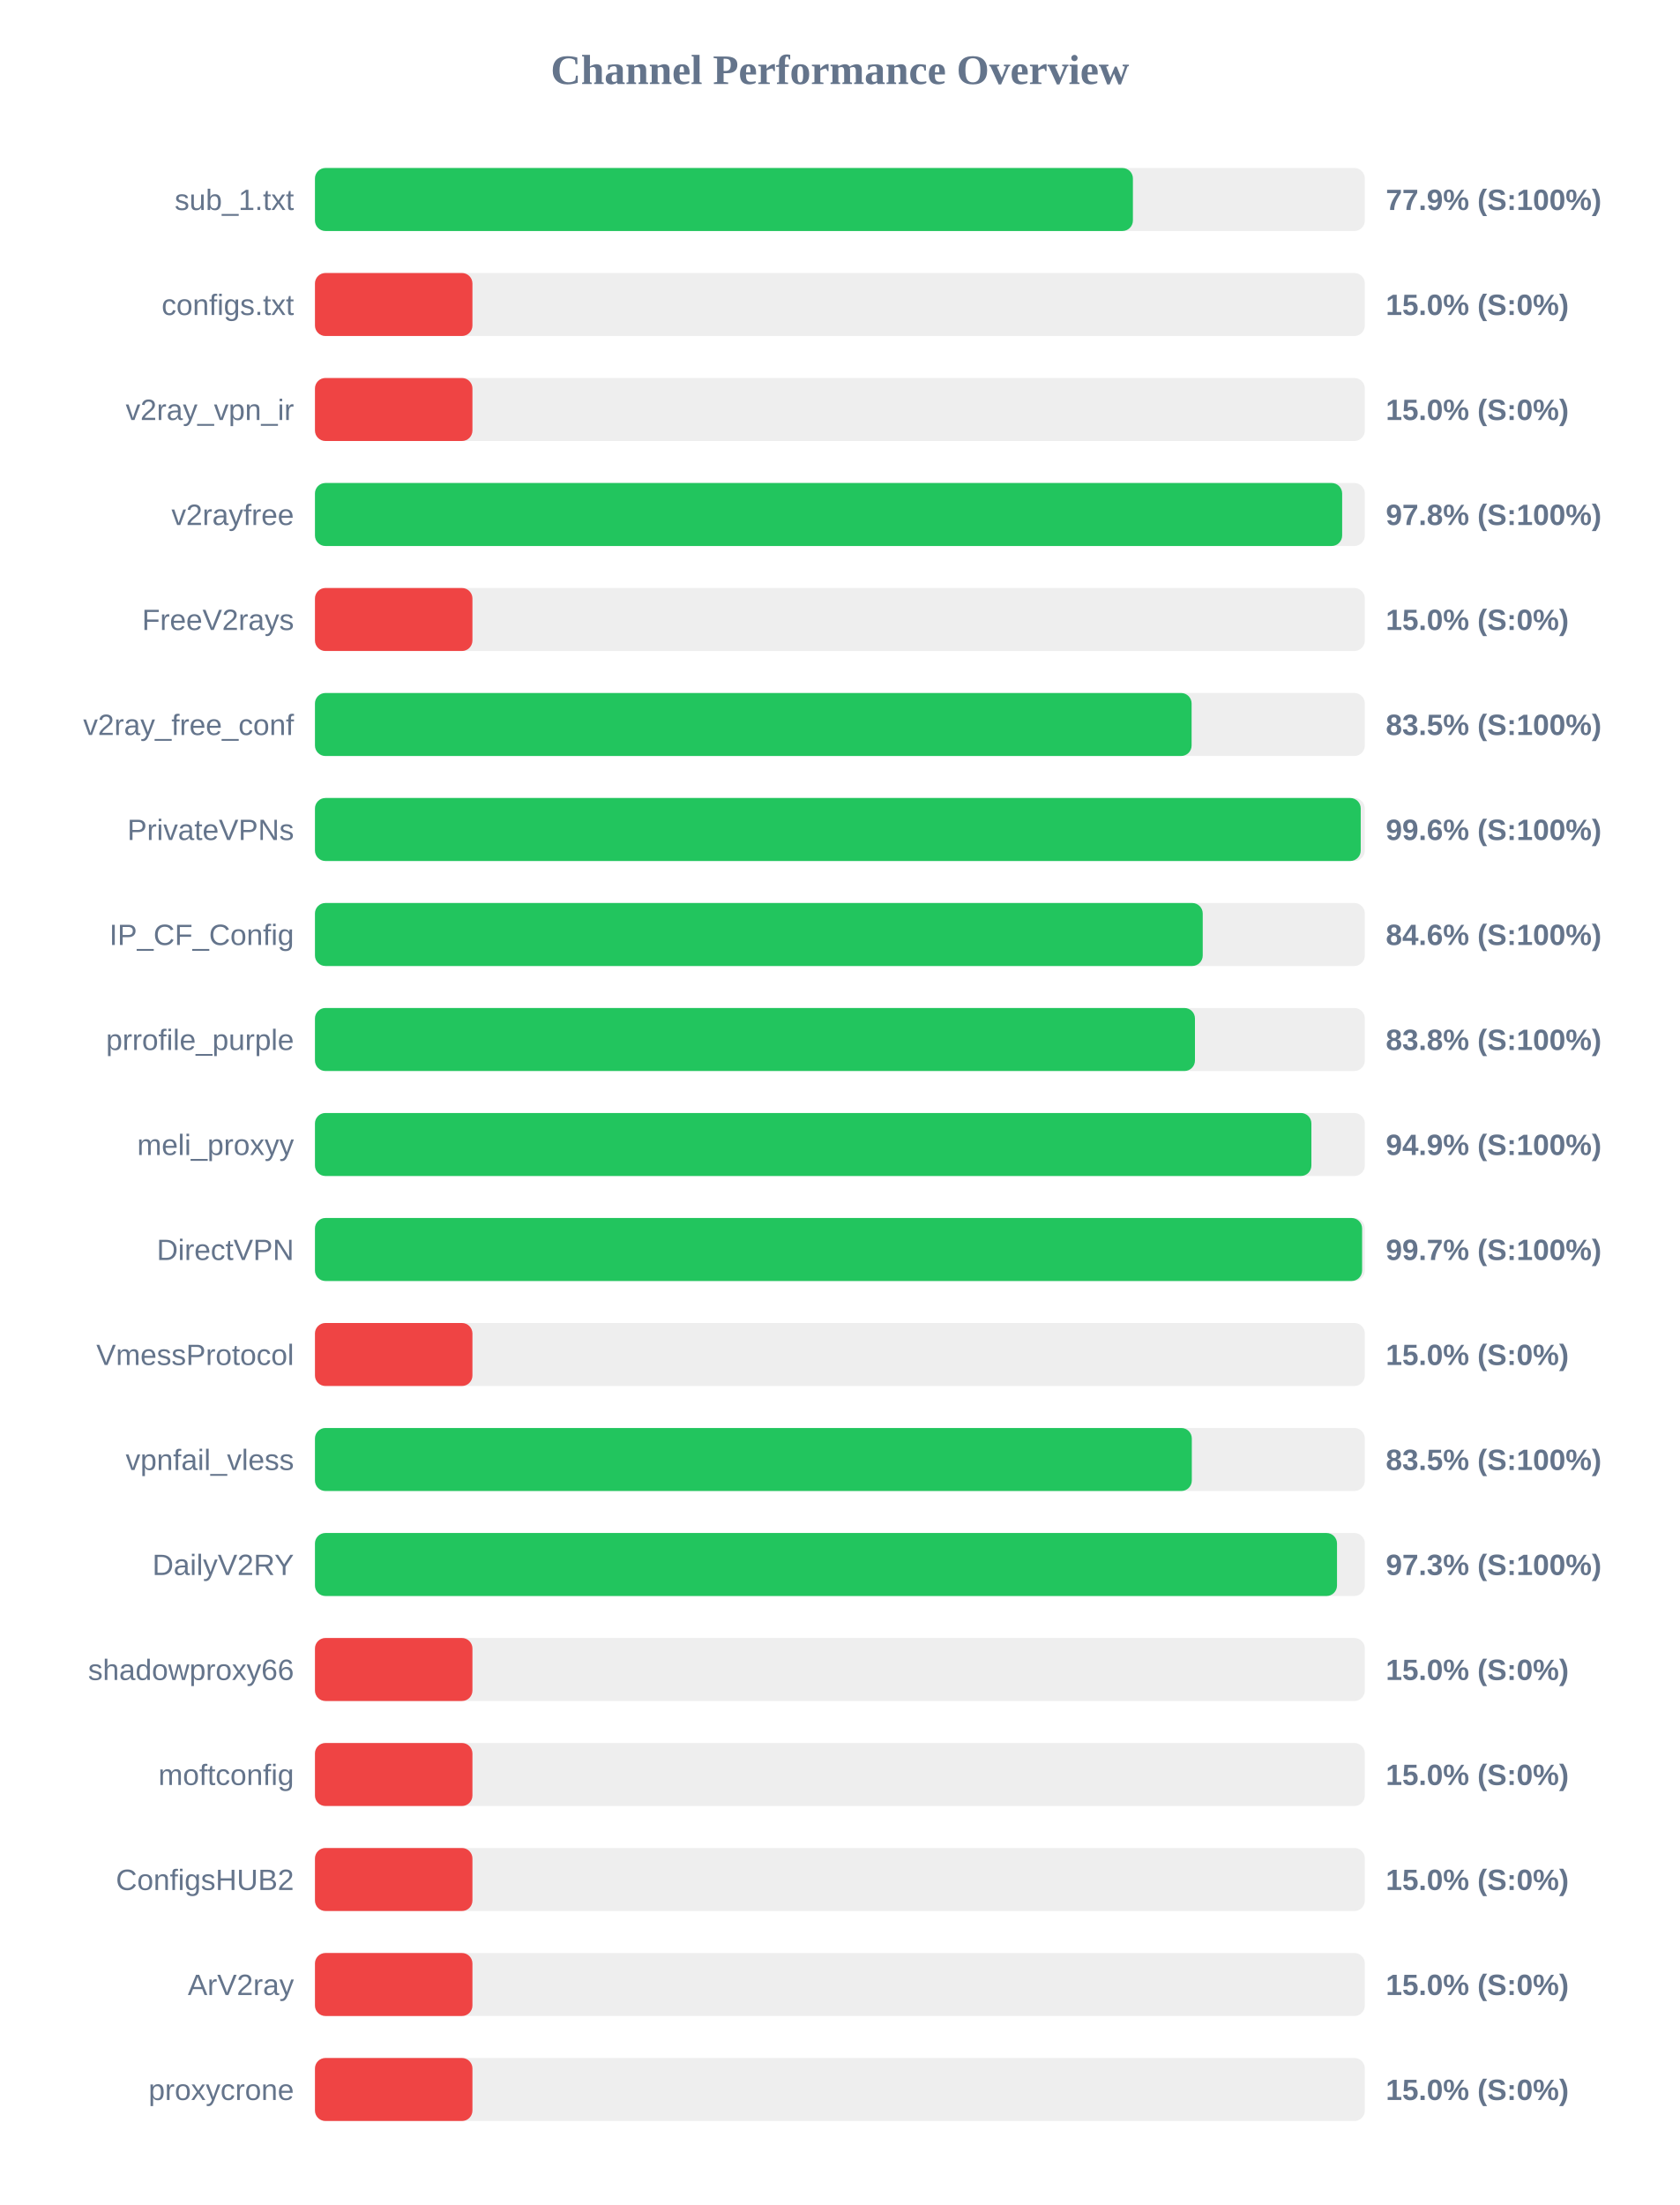
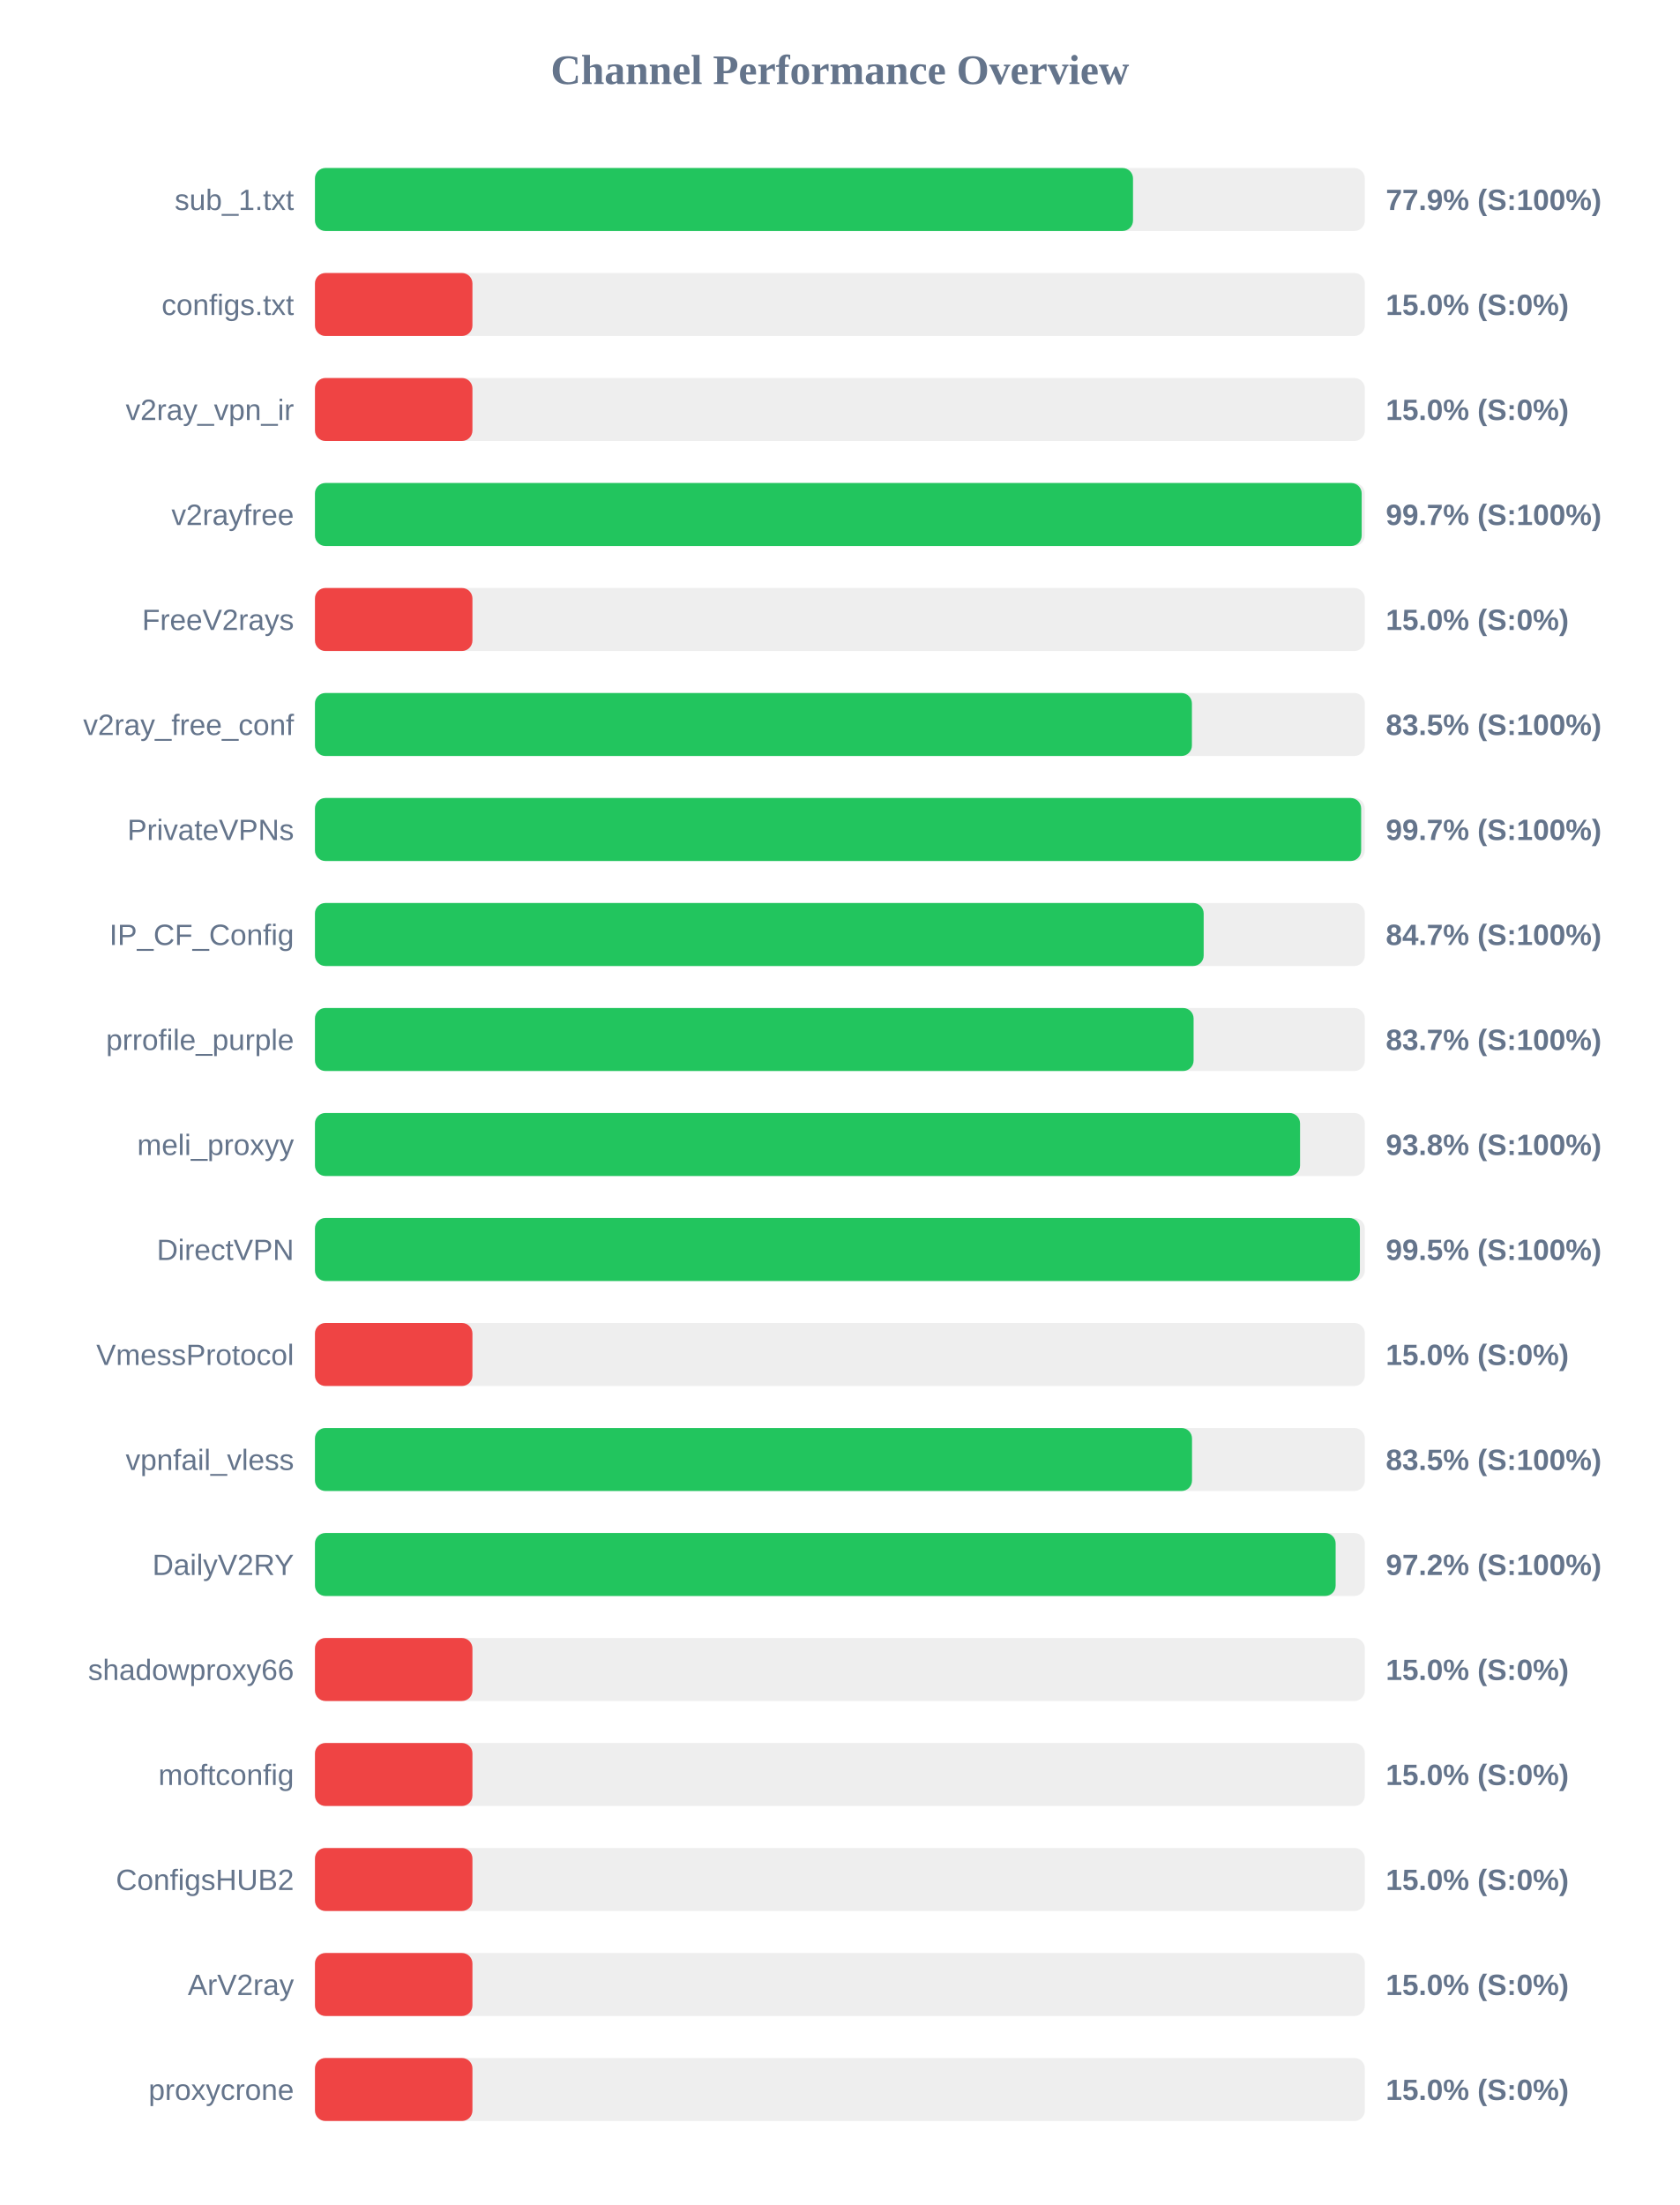
<svg xmlns="http://www.w3.org/2000/svg" width="800" height="1050" version="1.1">
  <style>
        .row { font: 14px Arial; fill: #64748b; }
        .score { font: bold 14px Arial; fill: #64748b; }
    </style>
  <text x="400" y="40" text-anchor="middle" font-size="20px" font-weight="bold" fill="#64748b">Channel Performance Overview</text>
  <rect x="150" y="80" width="500" height="30" fill="#eee" rx="5" />
-   <rect x="150" y="80" width="389.55" height="30" fill="#22c55e" rx="5" />
+   <rect x="150" y="80" width="389.6" height="30" fill="#22c55e" rx="5" />
  <text x="140" y="100" text-anchor="end" class="row">sub_1.txt</text>
  <text x="660" y="100" text-anchor="start" class="score">77.9% (S:100%)</text>
  <rect x="150" y="130" width="500" height="30" fill="#eee" rx="5" />
  <rect x="150" y="130" width="75.0" height="30" fill="#ef4444" rx="5" />
  <text x="140" y="150" text-anchor="end" class="row">configs.txt</text>
  <text x="660" y="150" text-anchor="start" class="score">15.0% (S:0%)</text>
  <rect x="150" y="180" width="500" height="30" fill="#eee" rx="5" />
  <rect x="150" y="180" width="75.0" height="30" fill="#ef4444" rx="5" />
  <text x="140" y="200" text-anchor="end" class="row">v2ray_vpn_ir</text>
  <text x="660" y="200" text-anchor="start" class="score">15.0% (S:0%)</text>
  <rect x="150" y="230" width="500" height="30" fill="#eee" rx="5" />
-   <rect x="150" y="230" width="489.2" height="30" fill="#22c55e" rx="5" />
+   <rect x="150" y="230" width="498.5" height="30" fill="#22c55e" rx="5" />
  <text x="140" y="250" text-anchor="end" class="row">v2rayfree</text>
-   <text x="660" y="250" text-anchor="start" class="score">97.8% (S:100%)</text>
+   <text x="660" y="250" text-anchor="start" class="score">99.7% (S:100%)</text>
  <rect x="150" y="280" width="500" height="30" fill="#eee" rx="5" />
  <rect x="150" y="280" width="75.0" height="30" fill="#ef4444" rx="5" />
  <text x="140" y="300" text-anchor="end" class="row">FreeV2rays</text>
  <text x="660" y="300" text-anchor="start" class="score">15.0% (S:0%)</text>
  <rect x="150" y="330" width="500" height="30" fill="#eee" rx="5" />
-   <rect x="150" y="330" width="417.5" height="30" fill="#22c55e" rx="5" />
+   <rect x="150" y="330" width="417.65" height="30" fill="#22c55e" rx="5" />
  <text x="140" y="350" text-anchor="end" class="row">v2ray_free_conf</text>
  <text x="660" y="350" text-anchor="start" class="score">83.5% (S:100%)</text>
  <rect x="150" y="380" width="500" height="30" fill="#eee" rx="5" />
-   <rect x="150" y="380" width="498.05" height="30" fill="#22c55e" rx="5" />
+   <rect x="150" y="380" width="498.25" height="30" fill="#22c55e" rx="5" />
  <text x="140" y="400" text-anchor="end" class="row">PrivateVPNs</text>
-   <text x="660" y="400" text-anchor="start" class="score">99.6% (S:100%)</text>
+   <text x="660" y="400" text-anchor="start" class="score">99.7% (S:100%)</text>
  <rect x="150" y="430" width="500" height="30" fill="#eee" rx="5" />
-   <rect x="150" y="430" width="422.8" height="30" fill="#22c55e" rx="5" />
+   <rect x="150" y="430" width="423.25" height="30" fill="#22c55e" rx="5" />
  <text x="140" y="450" text-anchor="end" class="row">IP_CF_Config</text>
-   <text x="660" y="450" text-anchor="start" class="score">84.6% (S:100%)</text>
+   <text x="660" y="450" text-anchor="start" class="score">84.7% (S:100%)</text>
  <rect x="150" y="480" width="500" height="30" fill="#eee" rx="5" />
-   <rect x="150" y="480" width="419.1" height="30" fill="#22c55e" rx="5" />
+   <rect x="150" y="480" width="418.45" height="30" fill="#22c55e" rx="5" />
  <text x="140" y="500" text-anchor="end" class="row">prrofile_purple</text>
-   <text x="660" y="500" text-anchor="start" class="score">83.8% (S:100%)</text>
+   <text x="660" y="500" text-anchor="start" class="score">83.7% (S:100%)</text>
  <rect x="150" y="530" width="500" height="30" fill="#eee" rx="5" />
-   <rect x="150" y="530" width="474.55" height="30" fill="#22c55e" rx="5" />
+   <rect x="150" y="530" width="469.15" height="30" fill="#22c55e" rx="5" />
  <text x="140" y="550" text-anchor="end" class="row">meli_proxyy</text>
-   <text x="660" y="550" text-anchor="start" class="score">94.9% (S:100%)</text>
+   <text x="660" y="550" text-anchor="start" class="score">93.8% (S:100%)</text>
  <rect x="150" y="580" width="500" height="30" fill="#eee" rx="5" />
-   <rect x="150" y="580" width="498.7" height="30" fill="#22c55e" rx="5" />
+   <rect x="150" y="580" width="497.65" height="30" fill="#22c55e" rx="5" />
  <text x="140" y="600" text-anchor="end" class="row">DirectVPN</text>
-   <text x="660" y="600" text-anchor="start" class="score">99.7% (S:100%)</text>
+   <text x="660" y="600" text-anchor="start" class="score">99.5% (S:100%)</text>
  <rect x="150" y="630" width="500" height="30" fill="#eee" rx="5" />
  <rect x="150" y="630" width="75.0" height="30" fill="#ef4444" rx="5" />
  <text x="140" y="650" text-anchor="end" class="row">VmessProtocol</text>
  <text x="660" y="650" text-anchor="start" class="score">15.0% (S:0%)</text>
  <rect x="150" y="680" width="500" height="30" fill="#eee" rx="5" />
-   <rect x="150" y="680" width="417.6" height="30" fill="#22c55e" rx="5" />
+   <rect x="150" y="680" width="417.7" height="30" fill="#22c55e" rx="5" />
  <text x="140" y="700" text-anchor="end" class="row">vpnfail_vless</text>
  <text x="660" y="700" text-anchor="start" class="score">83.5% (S:100%)</text>
  <rect x="150" y="730" width="500" height="30" fill="#eee" rx="5" />
-   <rect x="150" y="730" width="486.75" height="30" fill="#22c55e" rx="5" />
+   <rect x="150" y="730" width="486.1" height="30" fill="#22c55e" rx="5" />
  <text x="140" y="750" text-anchor="end" class="row">DailyV2RY</text>
-   <text x="660" y="750" text-anchor="start" class="score">97.3% (S:100%)</text>
+   <text x="660" y="750" text-anchor="start" class="score">97.2% (S:100%)</text>
  <rect x="150" y="780" width="500" height="30" fill="#eee" rx="5" />
  <rect x="150" y="780" width="75.0" height="30" fill="#ef4444" rx="5" />
  <text x="140" y="800" text-anchor="end" class="row">shadowproxy66</text>
  <text x="660" y="800" text-anchor="start" class="score">15.0% (S:0%)</text>
  <rect x="150" y="830" width="500" height="30" fill="#eee" rx="5" />
  <rect x="150" y="830" width="75.0" height="30" fill="#ef4444" rx="5" />
  <text x="140" y="850" text-anchor="end" class="row">moftconfig</text>
  <text x="660" y="850" text-anchor="start" class="score">15.0% (S:0%)</text>
  <rect x="150" y="880" width="500" height="30" fill="#eee" rx="5" />
  <rect x="150" y="880" width="75.0" height="30" fill="#ef4444" rx="5" />
  <text x="140" y="900" text-anchor="end" class="row">ConfigsHUB2</text>
  <text x="660" y="900" text-anchor="start" class="score">15.0% (S:0%)</text>
  <rect x="150" y="930" width="500" height="30" fill="#eee" rx="5" />
  <rect x="150" y="930" width="75.0" height="30" fill="#ef4444" rx="5" />
  <text x="140" y="950" text-anchor="end" class="row">ArV2ray</text>
  <text x="660" y="950" text-anchor="start" class="score">15.0% (S:0%)</text>
  <rect x="150" y="980" width="500" height="30" fill="#eee" rx="5" />
  <rect x="150" y="980" width="75.0" height="30" fill="#ef4444" rx="5" />
  <text x="140" y="1000" text-anchor="end" class="row">proxycrone</text>
  <text x="660" y="1000" text-anchor="start" class="score">15.0% (S:0%)</text>
</svg>
